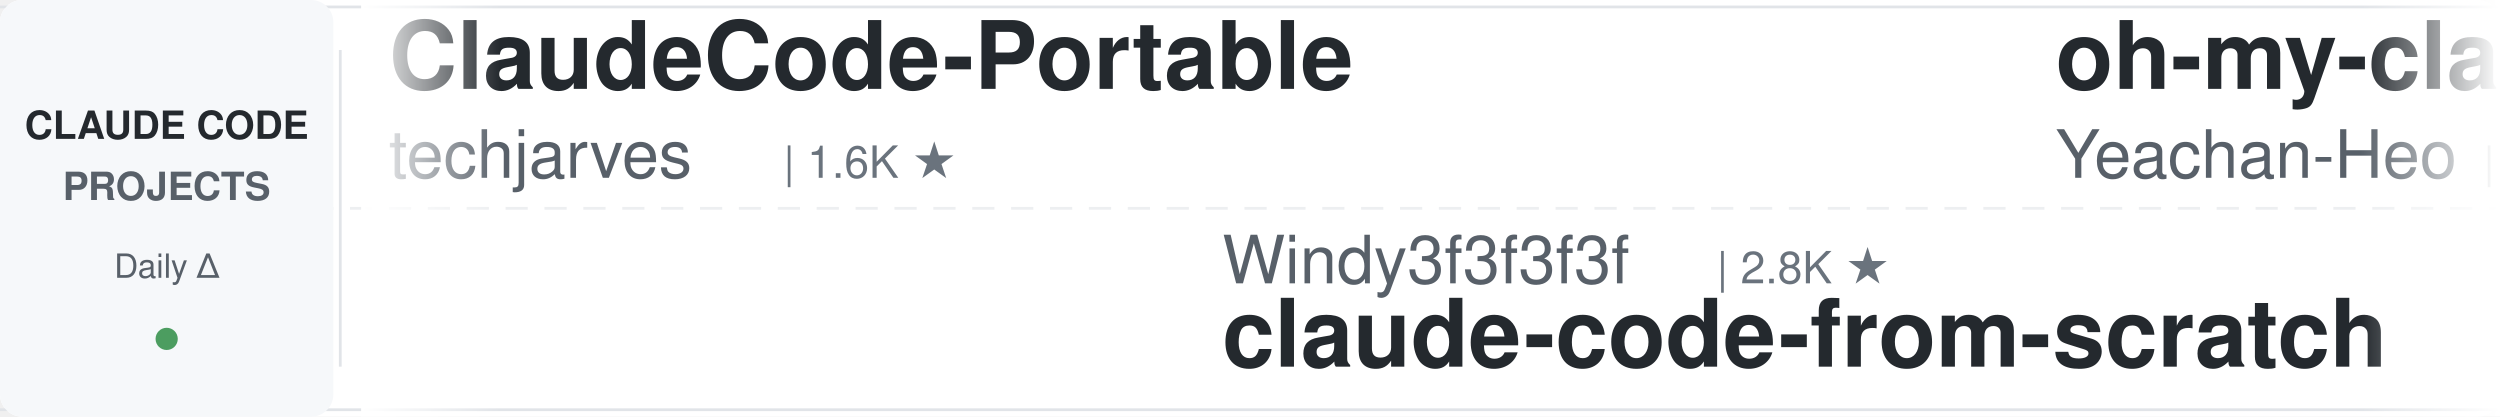
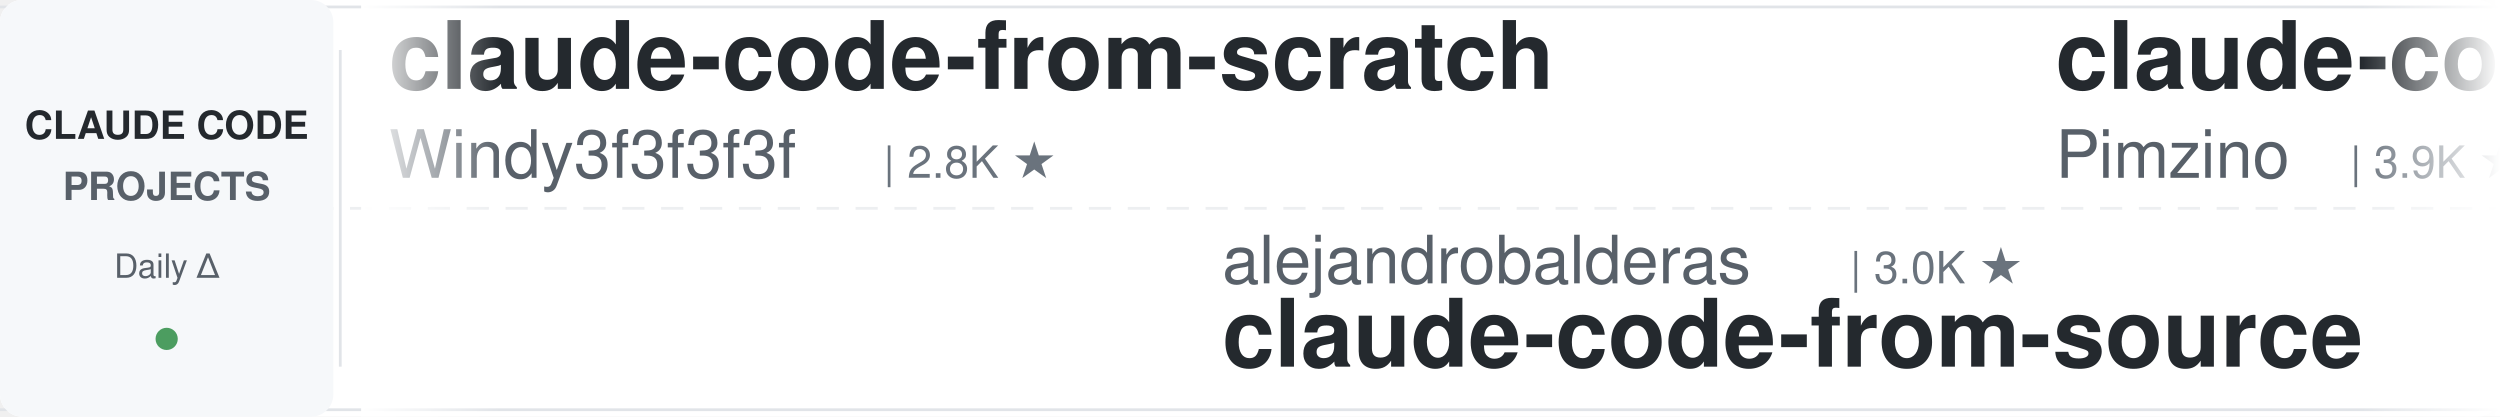
<svg xmlns="http://www.w3.org/2000/svg" width="900" height="150">
  <defs>
    <linearGradient id="leftFade" x1="0%" y1="0%" x2="100%" y2="0%">
      <stop offset="0%" style="stop-color:#ffffff;stop-opacity:1" />
      <stop offset="100%" style="stop-color:#ffffff;stop-opacity:0" />
    </linearGradient>
    <linearGradient id="rightFade" x1="0%" y1="0%" x2="100%" y2="0%">
      <stop offset="0%" style="stop-color:#ffffff;stop-opacity:0" />
      <stop offset="100%" style="stop-color:#ffffff;stop-opacity:1" />
    </linearGradient>
  </defs>
  <rect width="900" height="150" fill="#ffffff" rx="8" />
  <rect x="0" y="2" width="900" height="1" fill="#e1e4e8" />
  <rect x="0" y="147" width="900" height="1" fill="#e1e4e8" />
  <line x1="0" y1="75" x2="900" y2="75" stroke="#e1e4e8" stroke-width="1" stroke-dasharray="8 6" opacity="0.6" />
  <rect x="0" y="0" width="120" height="150" fill="#f6f8fa" rx="8" />
  <text x="60" y="50" font-family="-apple-system, BlinkMacSystemFont, 'Segoe UI', Helvetica, Arial, sans-serif" font-size="14" font-weight="600" fill="#24292e" text-anchor="middle">CLAUDE CODE</text>
  <text x="60" y="72" font-family="-apple-system, BlinkMacSystemFont, 'Segoe UI', Helvetica, Arial, sans-serif" font-size="14" font-weight="600" fill="#586069" text-anchor="middle">PROJECTS</text>
  <text x="60" y="100" font-family="-apple-system, BlinkMacSystemFont, 'Segoe UI', Helvetica, Arial, sans-serif" font-size="12" font-weight="500" fill="#586069" text-anchor="middle">Daily Δ</text>
  <circle cx="60" cy="122" r="4" fill="#22863a" opacity="0.8" />
  <rect x="122" y="18" width="1" height="114" fill="#e1e4e8" />
  <clipPath id="tickerClip">
    <rect x="130" y="0" width="770" height="150" />
  </clipPath>
  <g clip-path="url(#tickerClip)">
    <g id="tickerItems">
      <animateTransform attributeName="transform" attributeType="XML" type="translate" from="0 0" to="-3000 0" dur="54s" repeatCount="indefinite" />
      <g transform="translate(0, 0)">
-         <text x="140" y="32" font-family="-apple-system, BlinkMacSystemFont, 'Segoe UI', Helvetica, Arial, sans-serif" font-size="34" font-weight="600" fill="#24292e">ClaudeCode-Portable</text>
-         <text x="140" y="64" font-family="-apple-system, BlinkMacSystemFont, 'Segoe UI', Helvetica, Arial, sans-serif" font-size="24" font-weight="400" fill="#586069">techjarves</text>
-         <text x="282" y="64" font-family="-apple-system, BlinkMacSystemFont, 'Segoe UI', Helvetica, Arial, sans-serif" font-size="16" font-weight="500" fill="#6a737d">| 1.6K ★</text>
+         <text x="140" y="32" font-family="-apple-system, BlinkMacSystemFont, 'Segoe UI', Helvetica, Arial, sans-serif" font-size="34" font-weight="600" fill="#24292e">claude-code-from-scratch</text>
+         <text x="140" y="64" font-family="-apple-system, BlinkMacSystemFont, 'Segoe UI', Helvetica, Arial, sans-serif" font-size="24" font-weight="400" fill="#586069">Windy3f3f3f3f</text>
+         <text x="318" y="64" font-family="-apple-system, BlinkMacSystemFont, 'Segoe UI', Helvetica, Arial, sans-serif" font-size="16" font-weight="500" fill="#6a737d">| 2.8K ★</text>
      </g>
      <g transform="translate(300, 0)">
-         <text x="140" y="102" font-family="-apple-system, BlinkMacSystemFont, 'Segoe UI', Helvetica, Arial, sans-serif" font-size="24" font-weight="400" fill="#586069">Windy3f3f3f3f</text>
-         <text x="318" y="102" font-family="-apple-system, BlinkMacSystemFont, 'Segoe UI', Helvetica, Arial, sans-serif" font-size="16" font-weight="500" fill="#6a737d">| 2.8K ★</text>
-         <text x="140" y="132" font-family="-apple-system, BlinkMacSystemFont, 'Segoe UI', Helvetica, Arial, sans-serif" font-size="34" font-weight="600" fill="#24292e">claude-code-from-scratch</text>
+         <text x="140" y="102" font-family="-apple-system, BlinkMacSystemFont, 'Segoe UI', Helvetica, Arial, sans-serif" font-size="24" font-weight="400" fill="#586069">alejandrobalderas</text>
+         <text x="366" y="102" font-family="-apple-system, BlinkMacSystemFont, 'Segoe UI', Helvetica, Arial, sans-serif" font-size="16" font-weight="500" fill="#6a737d">| 3.0K ★</text>
+         <text x="140" y="132" font-family="-apple-system, BlinkMacSystemFont, 'Segoe UI', Helvetica, Arial, sans-serif" font-size="34" font-weight="600" fill="#24292e">claude-code-from-source</text>
      </g>
      <g transform="translate(600, 0)">
-         <text x="140" y="32" font-family="-apple-system, BlinkMacSystemFont, 'Segoe UI', Helvetica, Arial, sans-serif" font-size="34" font-weight="600" fill="#24292e">oh-my-claudecode</text>
-         <text x="140" y="64" font-family="-apple-system, BlinkMacSystemFont, 'Segoe UI', Helvetica, Arial, sans-serif" font-size="24" font-weight="400" fill="#586069">Yeachan-Heo</text>
-         <text x="294" y="64" font-family="-apple-system, BlinkMacSystemFont, 'Segoe UI', Helvetica, Arial, sans-serif" font-size="16" font-weight="500" fill="#6a737d">| 40.6K ★</text>
+         <text x="140" y="32" font-family="-apple-system, BlinkMacSystemFont, 'Segoe UI', Helvetica, Arial, sans-serif" font-size="34" font-weight="600" fill="#24292e">claude-code-spec-workflo...</text>
+         <text x="140" y="64" font-family="-apple-system, BlinkMacSystemFont, 'Segoe UI', Helvetica, Arial, sans-serif" font-size="24" font-weight="400" fill="#586069">Pimzino</text>
+         <text x="246" y="64" font-family="-apple-system, BlinkMacSystemFont, 'Segoe UI', Helvetica, Arial, sans-serif" font-size="16" font-weight="500" fill="#6a737d">| 3.9K ★</text>
      </g>
      <g transform="translate(900, 0)">
-         <text x="140" y="102" font-family="-apple-system, BlinkMacSystemFont, 'Segoe UI', Helvetica, Arial, sans-serif" font-size="24" font-weight="400" fill="#586069">pedrohcgs</text>
-         <text x="270" y="102" font-family="-apple-system, BlinkMacSystemFont, 'Segoe UI', Helvetica, Arial, sans-serif" font-size="16" font-weight="500" fill="#6a737d">| 1.7K ★</text>
-         <text x="140" y="132" font-family="-apple-system, BlinkMacSystemFont, 'Segoe UI', Helvetica, Arial, sans-serif" font-size="34" font-weight="600" fill="#24292e">claude-code-my-workflow</text>
+         <text x="140" y="102" font-family="-apple-system, BlinkMacSystemFont, 'Segoe UI', Helvetica, Arial, sans-serif" font-size="24" font-weight="400" fill="#586069">mrpaidsocial</text>
+         <text x="306" y="102" font-family="-apple-system, BlinkMacSystemFont, 'Segoe UI', Helvetica, Arial, sans-serif" font-size="16" font-weight="500" fill="#6a737d">| 1.7K ★</text>
+         <text x="140" y="132" font-family="-apple-system, BlinkMacSystemFont, 'Segoe UI', Helvetica, Arial, sans-serif" font-size="34" font-weight="600" fill="#24292e">arcads-claude-code-mrpai...</text>
      </g>
      <g transform="translate(1200, 0)">
-         <text x="140" y="32" font-family="-apple-system, BlinkMacSystemFont, 'Segoe UI', Helvetica, Arial, sans-serif" font-size="34" font-weight="600" fill="#24292e">claude-code-book</text>
-         <text x="140" y="64" font-family="-apple-system, BlinkMacSystemFont, 'Segoe UI', Helvetica, Arial, sans-serif" font-size="24" font-weight="400" fill="#586069">lintsinghua</text>
-         <text x="294" y="64" font-family="-apple-system, BlinkMacSystemFont, 'Segoe UI', Helvetica, Arial, sans-serif" font-size="16" font-weight="500" fill="#6a737d">| 4.3K ★</text>
+         <text x="140" y="32" font-family="-apple-system, BlinkMacSystemFont, 'Segoe UI', Helvetica, Arial, sans-serif" font-size="34" font-weight="600" fill="#24292e">claude-code-skills</text>
+         <text x="140" y="64" font-family="-apple-system, BlinkMacSystemFont, 'Segoe UI', Helvetica, Arial, sans-serif" font-size="24" font-weight="400" fill="#586069">daymade</text>
+         <text x="246" y="64" font-family="-apple-system, BlinkMacSystemFont, 'Segoe UI', Helvetica, Arial, sans-serif" font-size="16" font-weight="500" fill="#6a737d">| 1.5K ★</text>
      </g>
      <g transform="translate(1500, 0)">
-         <text x="140" y="102" font-family="-apple-system, BlinkMacSystemFont, 'Segoe UI', Helvetica, Arial, sans-serif" font-size="24" font-weight="400" fill="#586069">ccplugins</text>
-         <text x="270" y="102" font-family="-apple-system, BlinkMacSystemFont, 'Segoe UI', Helvetica, Arial, sans-serif" font-size="16" font-weight="500" fill="#6a737d">| 997 ★</text>
-         <text x="140" y="132" font-family="-apple-system, BlinkMacSystemFont, 'Segoe UI', Helvetica, Arial, sans-serif" font-size="34" font-weight="600" fill="#24292e">awesome-claude-code-plug...</text>
+         <text x="140" y="102" font-family="-apple-system, BlinkMacSystemFont, 'Segoe UI', Helvetica, Arial, sans-serif" font-size="24" font-weight="400" fill="#586069">Yeachan-Heo</text>
+         <text x="294" y="102" font-family="-apple-system, BlinkMacSystemFont, 'Segoe UI', Helvetica, Arial, sans-serif" font-size="16" font-weight="500" fill="#6a737d">| 40.6K ★</text>
+         <text x="140" y="132" font-family="-apple-system, BlinkMacSystemFont, 'Segoe UI', Helvetica, Arial, sans-serif" font-size="34" font-weight="600" fill="#24292e">oh-my-claudecode</text>
      </g>
      <g transform="translate(1800, 0)">
-         <text x="140" y="32" font-family="-apple-system, BlinkMacSystemFont, 'Segoe UI', Helvetica, Arial, sans-serif" font-size="34" font-weight="600" fill="#24292e">claude-code-best-practic...</text>
-         <text x="140" y="64" font-family="-apple-system, BlinkMacSystemFont, 'Segoe UI', Helvetica, Arial, sans-serif" font-size="24" font-weight="400" fill="#586069">shanraisshan</text>
-         <text x="306" y="64" font-family="-apple-system, BlinkMacSystemFont, 'Segoe UI', Helvetica, Arial, sans-serif" font-size="16" font-weight="500" fill="#6a737d">| 68.6K ★</text>
+         <text x="140" y="32" font-family="-apple-system, BlinkMacSystemFont, 'Segoe UI', Helvetica, Arial, sans-serif" font-size="34" font-weight="600" fill="#24292e">claude-code-local</text>
+         <text x="140" y="64" font-family="-apple-system, BlinkMacSystemFont, 'Segoe UI', Helvetica, Arial, sans-serif" font-size="24" font-weight="400" fill="#586069">nicedreamzapp</text>
+         <text x="318" y="64" font-family="-apple-system, BlinkMacSystemFont, 'Segoe UI', Helvetica, Arial, sans-serif" font-size="16" font-weight="500" fill="#6a737d">| 3.5K ★</text>
      </g>
      <g transform="translate(2100, 0)">
-         <text x="140" y="102" font-family="-apple-system, BlinkMacSystemFont, 'Segoe UI', Helvetica, Arial, sans-serif" font-size="24" font-weight="400" fill="#586069">digitalsamba</text>
-         <text x="306" y="102" font-family="-apple-system, BlinkMacSystemFont, 'Segoe UI', Helvetica, Arial, sans-serif" font-size="16" font-weight="500" fill="#6a737d">| 2.4K ★</text>
-         <text x="140" y="132" font-family="-apple-system, BlinkMacSystemFont, 'Segoe UI', Helvetica, Arial, sans-serif" font-size="34" font-weight="600" fill="#24292e">claude-code-video-toolki...</text>
+         <text x="140" y="102" font-family="-apple-system, BlinkMacSystemFont, 'Segoe UI', Helvetica, Arial, sans-serif" font-size="24" font-weight="400" fill="#586069">lintsinghua</text>
+         <text x="294" y="102" font-family="-apple-system, BlinkMacSystemFont, 'Segoe UI', Helvetica, Arial, sans-serif" font-size="16" font-weight="500" fill="#6a737d">| 4.4K ★</text>
+         <text x="140" y="132" font-family="-apple-system, BlinkMacSystemFont, 'Segoe UI', Helvetica, Arial, sans-serif" font-size="34" font-weight="600" fill="#24292e">claude-code-book</text>
      </g>
      <g transform="translate(2400, 0)">
-         <text x="140" y="32" font-family="-apple-system, BlinkMacSystemFont, 'Segoe UI', Helvetica, Arial, sans-serif" font-size="34" font-weight="600" fill="#24292e">free-claude-code</text>
-         <text x="140" y="64" font-family="-apple-system, BlinkMacSystemFont, 'Segoe UI', Helvetica, Arial, sans-serif" font-size="24" font-weight="400" fill="#586069">Alishahryar1</text>
-         <text x="306" y="64" font-family="-apple-system, BlinkMacSystemFont, 'Segoe UI', Helvetica, Arial, sans-serif" font-size="16" font-weight="500" fill="#6a737d">| 66.5K ★</text>
+         <text x="140" y="32" font-family="-apple-system, BlinkMacSystemFont, 'Segoe UI', Helvetica, Arial, sans-serif" font-size="34" font-weight="600" fill="#24292e">claude-code-templates</text>
+         <text x="140" y="64" font-family="-apple-system, BlinkMacSystemFont, 'Segoe UI', Helvetica, Arial, sans-serif" font-size="24" font-weight="400" fill="#586069">davila7</text>
+         <text x="246" y="64" font-family="-apple-system, BlinkMacSystemFont, 'Segoe UI', Helvetica, Arial, sans-serif" font-size="16" font-weight="500" fill="#6a737d">| 33.1K ★</text>
      </g>
      <g transform="translate(2700, 0)">
-         <text x="140" y="102" font-family="-apple-system, BlinkMacSystemFont, 'Segoe UI', Helvetica, Arial, sans-serif" font-size="24" font-weight="400" fill="#586069">lorryjovens-hub</text>
-         <text x="342" y="102" font-family="-apple-system, BlinkMacSystemFont, 'Segoe UI', Helvetica, Arial, sans-serif" font-size="16" font-weight="500" fill="#6a737d">| 1.7K ★</text>
-         <text x="140" y="132" font-family="-apple-system, BlinkMacSystemFont, 'Segoe UI', Helvetica, Arial, sans-serif" font-size="34" font-weight="600" fill="#24292e">claude-code-rust</text>
+         <text x="140" y="102" font-family="-apple-system, BlinkMacSystemFont, 'Segoe UI', Helvetica, Arial, sans-serif" font-size="24" font-weight="400" fill="#586069">diet103</text>
+         <text x="246" y="102" font-family="-apple-system, BlinkMacSystemFont, 'Segoe UI', Helvetica, Arial, sans-serif" font-size="16" font-weight="500" fill="#6a737d">| 10.0K ★</text>
+         <text x="140" y="132" font-family="-apple-system, BlinkMacSystemFont, 'Segoe UI', Helvetica, Arial, sans-serif" font-size="34" font-weight="600" fill="#24292e">claude-code-infrastructu...</text>
      </g>
      <g transform="translate(3000, 0)">
-         <text x="140" y="32" font-family="-apple-system, BlinkMacSystemFont, 'Segoe UI', Helvetica, Arial, sans-serif" font-size="34" font-weight="600" fill="#24292e">ClaudeCode-Portable</text>
-         <text x="140" y="64" font-family="-apple-system, BlinkMacSystemFont, 'Segoe UI', Helvetica, Arial, sans-serif" font-size="24" font-weight="400" fill="#586069">techjarves</text>
-         <text x="282" y="64" font-family="-apple-system, BlinkMacSystemFont, 'Segoe UI', Helvetica, Arial, sans-serif" font-size="16" font-weight="500" fill="#6a737d">| 1.6K ★</text>
+         <text x="140" y="32" font-family="-apple-system, BlinkMacSystemFont, 'Segoe UI', Helvetica, Arial, sans-serif" font-size="34" font-weight="600" fill="#24292e">claude-code-from-scratch</text>
+         <text x="140" y="64" font-family="-apple-system, BlinkMacSystemFont, 'Segoe UI', Helvetica, Arial, sans-serif" font-size="24" font-weight="400" fill="#586069">Windy3f3f3f3f</text>
+         <text x="318" y="64" font-family="-apple-system, BlinkMacSystemFont, 'Segoe UI', Helvetica, Arial, sans-serif" font-size="16" font-weight="500" fill="#6a737d">| 2.8K ★</text>
      </g>
      <g transform="translate(3300, 0)">
-         <text x="140" y="102" font-family="-apple-system, BlinkMacSystemFont, 'Segoe UI', Helvetica, Arial, sans-serif" font-size="24" font-weight="400" fill="#586069">Windy3f3f3f3f</text>
-         <text x="318" y="102" font-family="-apple-system, BlinkMacSystemFont, 'Segoe UI', Helvetica, Arial, sans-serif" font-size="16" font-weight="500" fill="#6a737d">| 2.8K ★</text>
-         <text x="140" y="132" font-family="-apple-system, BlinkMacSystemFont, 'Segoe UI', Helvetica, Arial, sans-serif" font-size="34" font-weight="600" fill="#24292e">claude-code-from-scratch</text>
+         <text x="140" y="102" font-family="-apple-system, BlinkMacSystemFont, 'Segoe UI', Helvetica, Arial, sans-serif" font-size="24" font-weight="400" fill="#586069">alejandrobalderas</text>
+         <text x="366" y="102" font-family="-apple-system, BlinkMacSystemFont, 'Segoe UI', Helvetica, Arial, sans-serif" font-size="16" font-weight="500" fill="#6a737d">| 3.0K ★</text>
+         <text x="140" y="132" font-family="-apple-system, BlinkMacSystemFont, 'Segoe UI', Helvetica, Arial, sans-serif" font-size="34" font-weight="600" fill="#24292e">claude-code-from-source</text>
      </g>
      <g transform="translate(3600, 0)">
-         <text x="140" y="32" font-family="-apple-system, BlinkMacSystemFont, 'Segoe UI', Helvetica, Arial, sans-serif" font-size="34" font-weight="600" fill="#24292e">oh-my-claudecode</text>
-         <text x="140" y="64" font-family="-apple-system, BlinkMacSystemFont, 'Segoe UI', Helvetica, Arial, sans-serif" font-size="24" font-weight="400" fill="#586069">Yeachan-Heo</text>
-         <text x="294" y="64" font-family="-apple-system, BlinkMacSystemFont, 'Segoe UI', Helvetica, Arial, sans-serif" font-size="16" font-weight="500" fill="#6a737d">| 40.6K ★</text>
+         <text x="140" y="32" font-family="-apple-system, BlinkMacSystemFont, 'Segoe UI', Helvetica, Arial, sans-serif" font-size="34" font-weight="600" fill="#24292e">claude-code-spec-workflo...</text>
+         <text x="140" y="64" font-family="-apple-system, BlinkMacSystemFont, 'Segoe UI', Helvetica, Arial, sans-serif" font-size="24" font-weight="400" fill="#586069">Pimzino</text>
+         <text x="246" y="64" font-family="-apple-system, BlinkMacSystemFont, 'Segoe UI', Helvetica, Arial, sans-serif" font-size="16" font-weight="500" fill="#6a737d">| 3.9K ★</text>
      </g>
      <g transform="translate(3900, 0)">
-         <text x="140" y="102" font-family="-apple-system, BlinkMacSystemFont, 'Segoe UI', Helvetica, Arial, sans-serif" font-size="24" font-weight="400" fill="#586069">pedrohcgs</text>
-         <text x="270" y="102" font-family="-apple-system, BlinkMacSystemFont, 'Segoe UI', Helvetica, Arial, sans-serif" font-size="16" font-weight="500" fill="#6a737d">| 1.7K ★</text>
-         <text x="140" y="132" font-family="-apple-system, BlinkMacSystemFont, 'Segoe UI', Helvetica, Arial, sans-serif" font-size="34" font-weight="600" fill="#24292e">claude-code-my-workflow</text>
+         <text x="140" y="102" font-family="-apple-system, BlinkMacSystemFont, 'Segoe UI', Helvetica, Arial, sans-serif" font-size="24" font-weight="400" fill="#586069">mrpaidsocial</text>
+         <text x="306" y="102" font-family="-apple-system, BlinkMacSystemFont, 'Segoe UI', Helvetica, Arial, sans-serif" font-size="16" font-weight="500" fill="#6a737d">| 1.7K ★</text>
+         <text x="140" y="132" font-family="-apple-system, BlinkMacSystemFont, 'Segoe UI', Helvetica, Arial, sans-serif" font-size="34" font-weight="600" fill="#24292e">arcads-claude-code-mrpai...</text>
      </g>
    </g>
  </g>
  <rect x="130" y="0" width="50" height="150" fill="url(#leftFade)" />
  <rect x="850" y="0" width="50" height="150" fill="url(#rightFade)" />
</svg>
